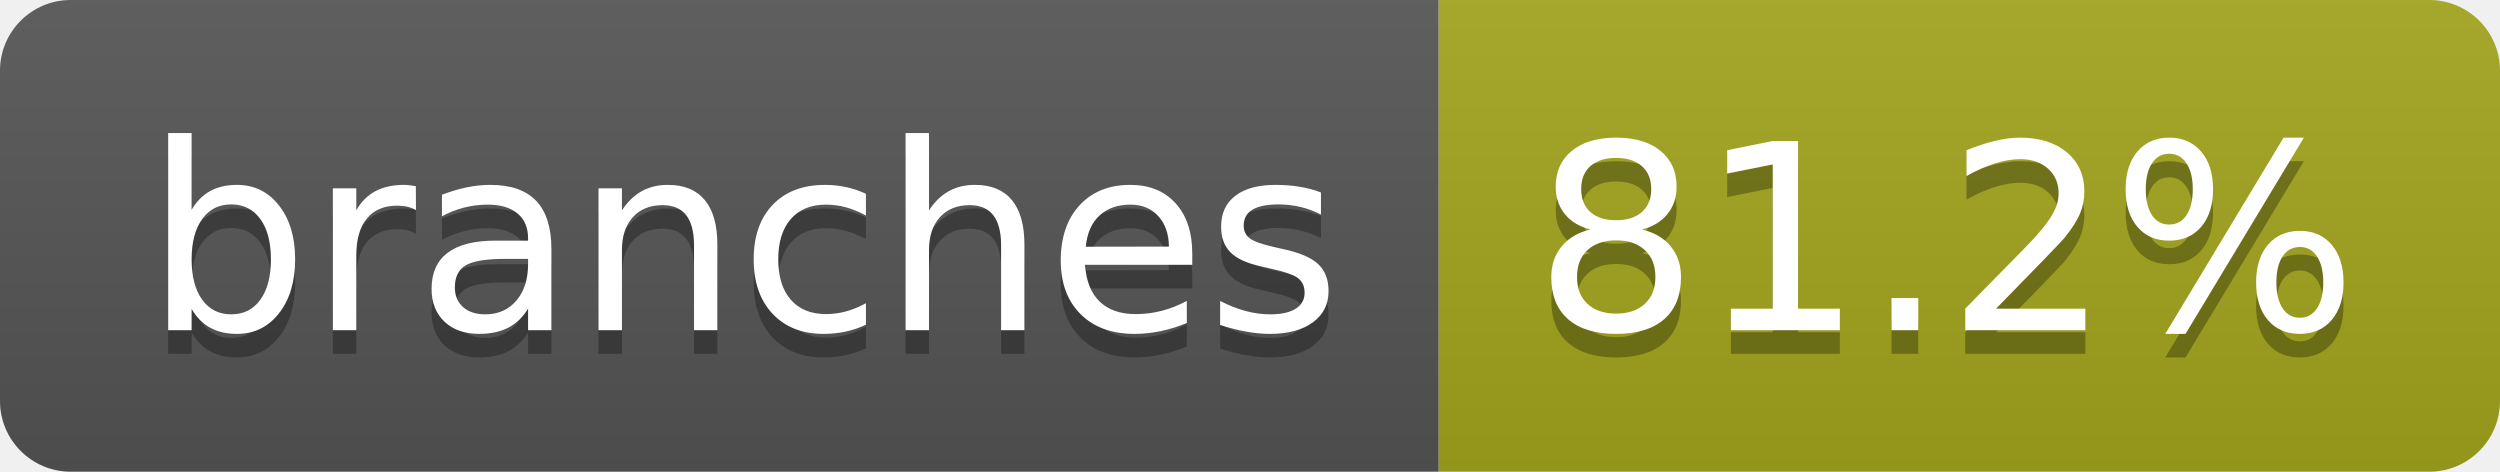
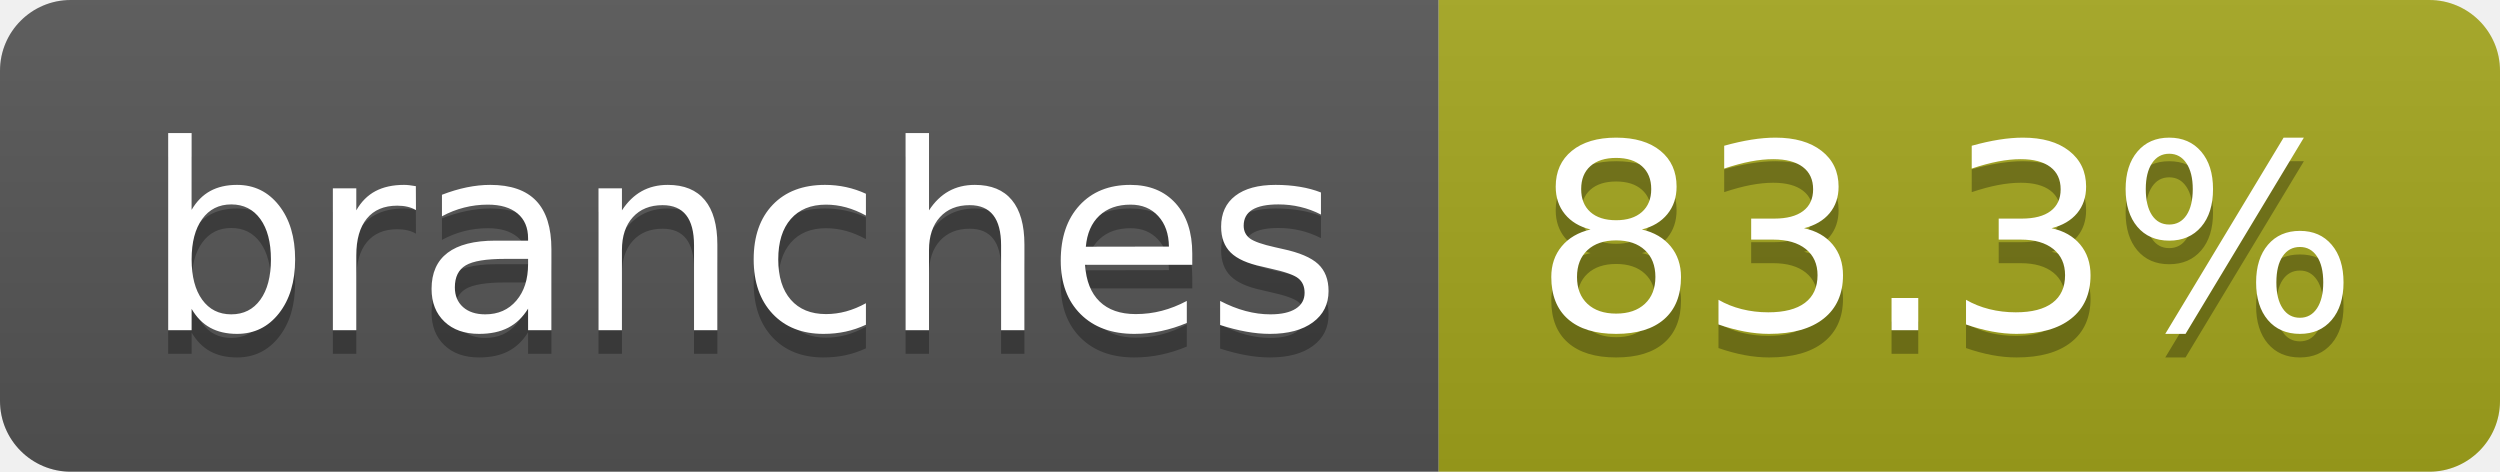
- <svg xmlns="http://www.w3.org/2000/svg" width="106" height="20" role="img" aria-label="branches: 81.2%">
+ <svg xmlns="http://www.w3.org/2000/svg" width="106" height="20" role="img" aria-label="branches: 83.3%">
  <linearGradient id="s" x2="0" y2="100%">
    <stop offset="0" stop-color="#bbb" stop-opacity=".1" />
    <stop offset="1" stop-opacity=".1" />
  </linearGradient>
  <clipPath id="r">
    <rect width="106" height="20" rx="3" fill="#fff" />
  </clipPath>
  <g clip-path="url(#r)">
    <rect width="61" height="20" fill="#555" />
    <rect x="61" width="45" height="20" fill="#a4a61d" />
    <rect width="106" height="20" fill="url(#s)" />
  </g>
  <g fill="#fff" text-anchor="middle" font-family="Verdana,Geneva,DejaVu Sans,sans-serif" text-rendering="geometricPrecision" font-size="110">
    <text aria-hidden="true" x="315" y="150" fill="#010101" fill-opacity=".3" transform="scale(.1)" textLength="507">branches</text>
    <text x="315" y="140" transform="scale(.1)" fill="#fff" textLength="507">branches</text>
-     <text aria-hidden="true" x="825" y="150" fill="#010101" fill-opacity=".3" transform="scale(.1)" textLength="350">81.2%</text>
-     <text x="825" y="140" transform="scale(.1)" fill="#fff" textLength="350">81.2%</text>
+     <text aria-hidden="true" x="825" y="150" fill="#010101" fill-opacity=".3" transform="scale(.1)" textLength="350">83.3%</text>
+     <text x="825" y="140" transform="scale(.1)" fill="#fff" textLength="350">83.3%</text>
  </g>
</svg>
